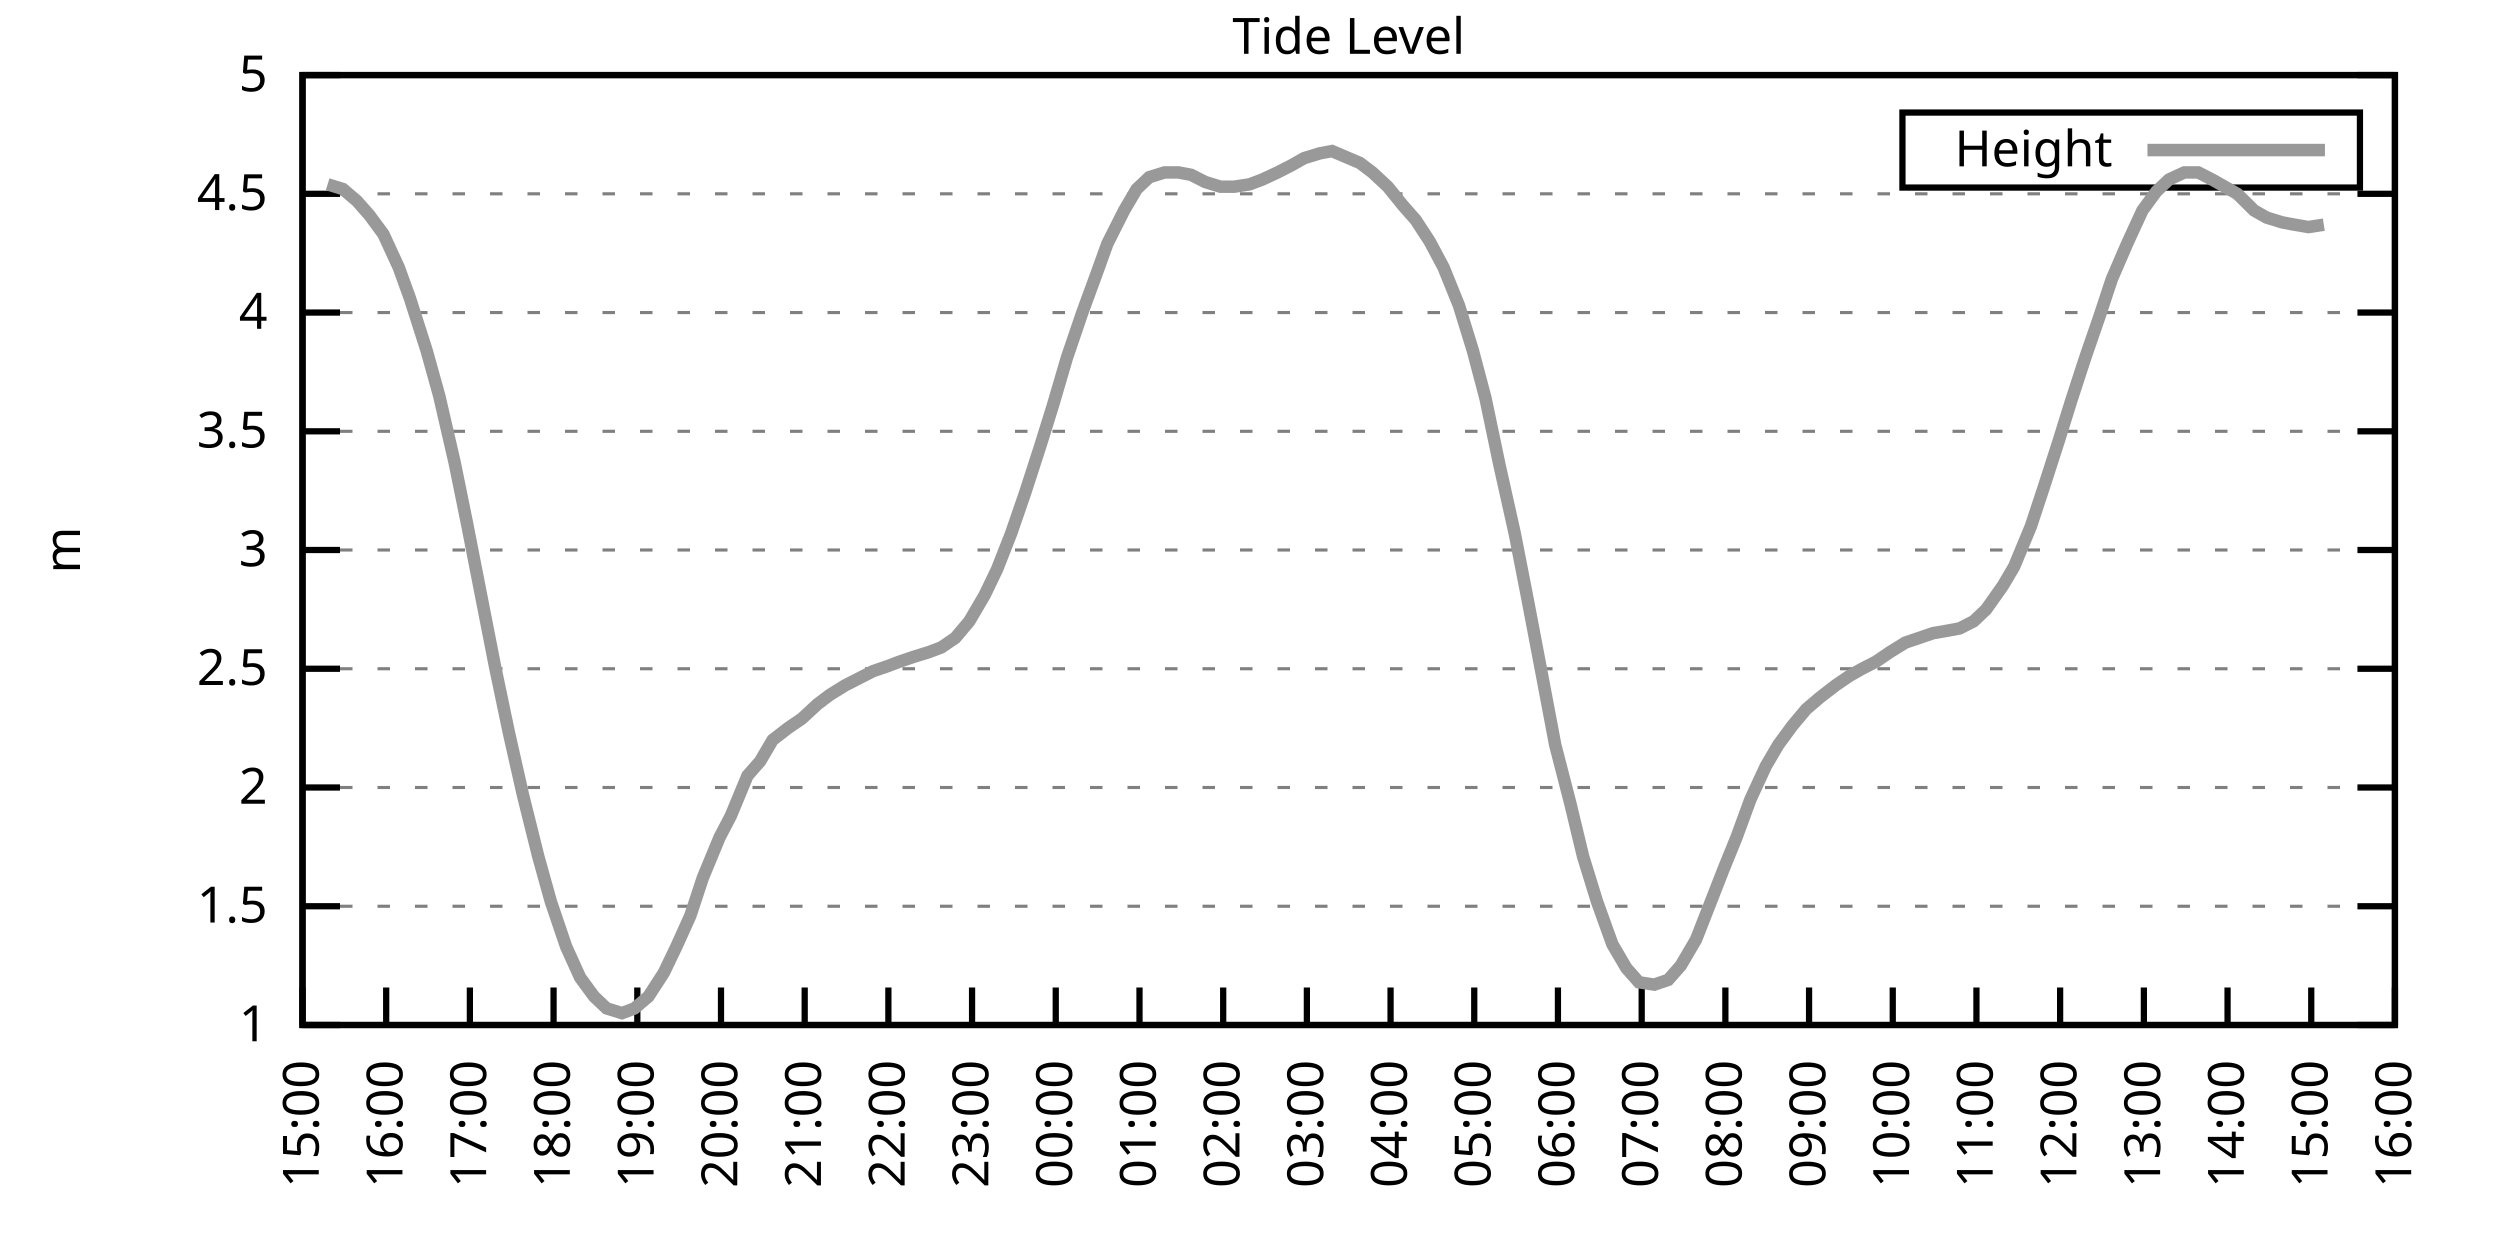
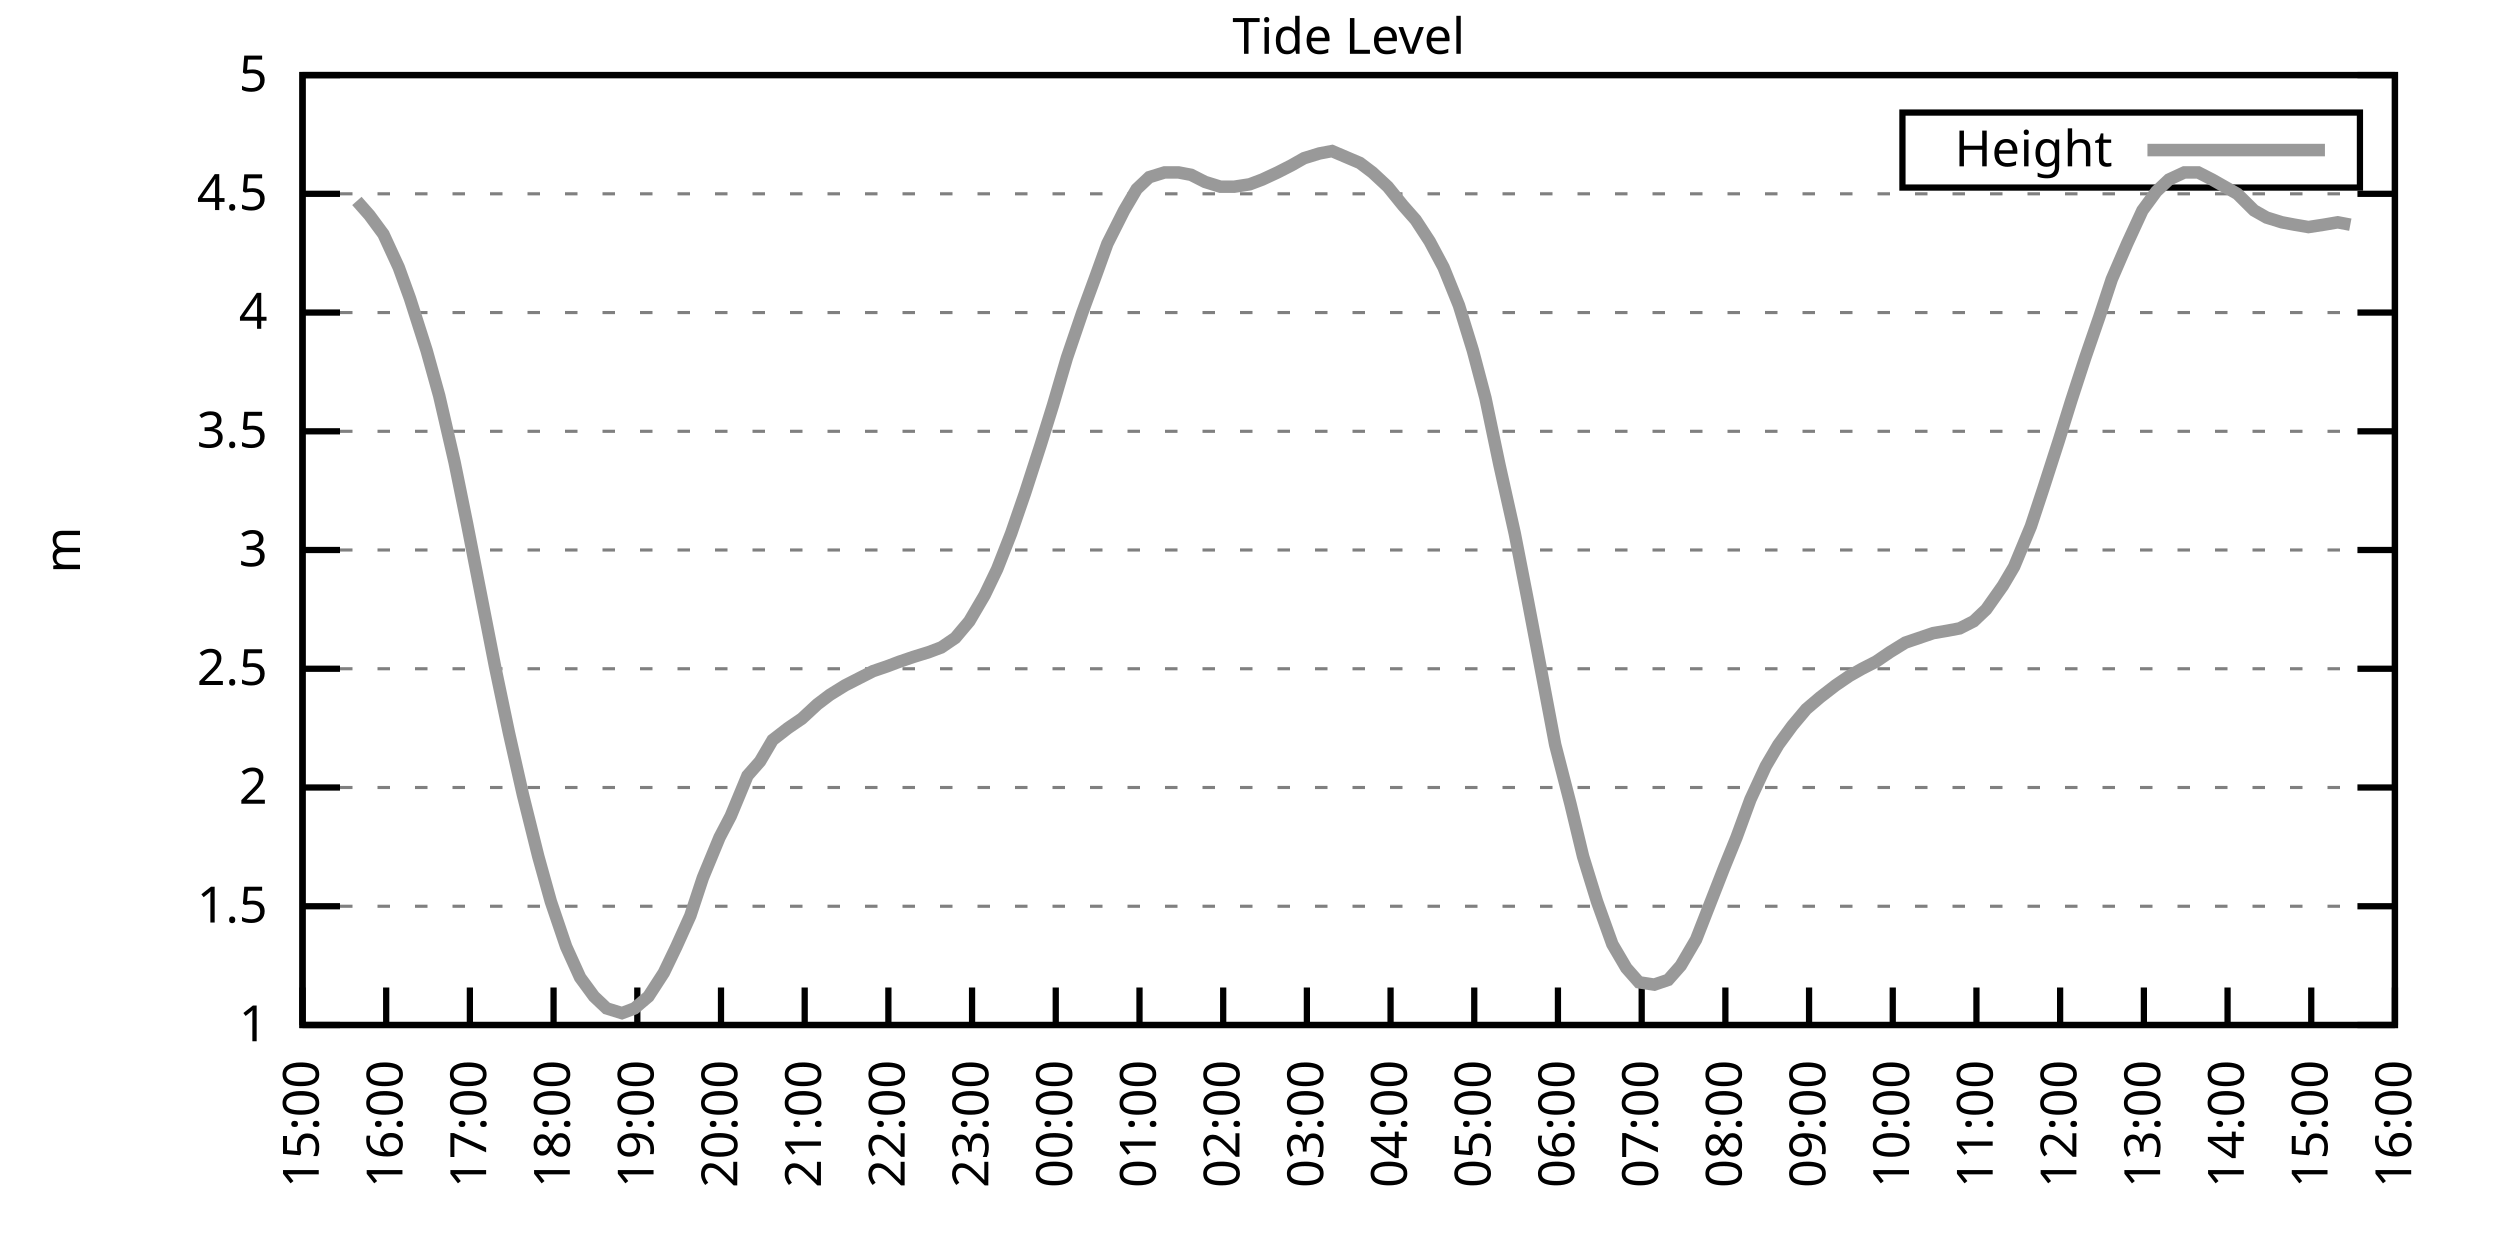
<svg xmlns="http://www.w3.org/2000/svg" xmlns:xlink="http://www.w3.org/1999/xlink" width="400" height="200" viewBox="0 0 400 200">
  <g id="gnuplot_canvas">
    <rect x="0" y="0" width="400" height="200" fill="none" />
    <defs>
      <circle id="gpDot" r="0.5" stroke-width="0.5" stroke="currentColor" />
      <path id="gpPt0" stroke-width="0.333" stroke="currentColor" d="M-1,0 h2 M0,-1 v2" />
      <path id="gpPt1" stroke-width="0.333" stroke="currentColor" d="M-1,-1 L1,1 M1,-1 L-1,1" />
      <path id="gpPt2" stroke-width="0.333" stroke="currentColor" d="M-1,0 L1,0 M0,-1 L0,1 M-1,-1 L1,1 M-1,1 L1,-1" />
      <rect id="gpPt3" stroke-width="0.333" stroke="currentColor" x="-1" y="-1" width="2" height="2" />
      <rect id="gpPt4" stroke-width="0.333" stroke="currentColor" fill="currentColor" x="-1" y="-1" width="2" height="2" />
      <circle id="gpPt5" stroke-width="0.333" stroke="currentColor" cx="0" cy="0" r="1" />
      <use xlink:href="#gpPt5" id="gpPt6" fill="currentColor" stroke="none" />
      <path id="gpPt7" stroke-width="0.333" stroke="currentColor" d="M0,-1.33 L-1.33,0.67 L1.33,0.67 z" />
      <use xlink:href="#gpPt7" id="gpPt8" fill="currentColor" stroke="none" />
      <use xlink:href="#gpPt7" id="gpPt9" stroke="currentColor" transform="rotate(180)" />
      <use xlink:href="#gpPt9" id="gpPt10" fill="currentColor" stroke="none" />
      <use xlink:href="#gpPt3" id="gpPt11" stroke="currentColor" transform="rotate(45)" />
      <use xlink:href="#gpPt11" id="gpPt12" fill="currentColor" stroke="none" />
      <path id="gpPt13" stroke-width="0.333" stroke="currentColor" d="M0,1.330 L1.265,0.411 L0.782,-1.067 L-0.782,-1.076 L-1.265,0.411 z" />
      <use xlink:href="#gpPt13" id="gpPt14" fill="currentColor" stroke="none" />
      <filter id="textbox" filterUnits="objectBoundingBox" x="0" y="0" height="1" width="1">
        <feFlood flood-color="white" flood-opacity="1" result="bgnd" />
        <feComposite in="SourceGraphic" in2="bgnd" operator="atop" />
      </filter>
      <filter id="greybox" filterUnits="objectBoundingBox" x="0" y="0" height="1" width="1">
        <feFlood flood-color="lightgrey" flood-opacity="1" result="grey" />
        <feComposite in="SourceGraphic" in2="grey" operator="atop" />
      </filter>
    </defs>
    <g fill="none" color="white" stroke="currentColor" stroke-width="1.00" stroke-linecap="butt" stroke-linejoin="miter">
</g>
    <g fill="none" color="black" stroke="currentColor" stroke-width="1.00" stroke-linecap="butt" stroke-linejoin="miter">
      <g stroke="none" shape-rendering="crispEdges">
        <polygon fill="rgb(255, 255, 255)" points="48.40,164.00 383.18,164.00 383.18,12.02 48.40,12.02 " />
      </g>
    </g>
    <g fill="none" color="black" stroke="currentColor" stroke-width="1.00" stroke-linecap="butt" stroke-linejoin="miter">
</g>
    <g fill="none" color="black" stroke="black" stroke-width="0.50" stroke-linecap="butt" stroke-linejoin="miter">
</g>
    <g fill="none" color="gray" stroke="currentColor" stroke-width="0.50" stroke-linecap="butt" stroke-linejoin="miter">
      <path stroke="gray" stroke-dasharray="2,4" class="gridline" d="M48.40,164.00 L383.19,164.00  " />
    </g>
    <g fill="none" color="gray" stroke="gray" stroke-width="1.00" stroke-linecap="butt" stroke-linejoin="miter">
</g>
    <g fill="none" color="black" stroke="currentColor" stroke-width="1.00" stroke-linecap="butt" stroke-linejoin="miter">
      <path stroke="black" d="M48.40,164.00 L54.40,164.00 M383.19,164.00 L377.19,164.00  " />
      <g transform="translate(42.80,166.60)" stroke="none" fill="black" font-family="Sans" font-size="8.00" text-anchor="end">
        <text>
          <tspan font-family="Sans"> 1</tspan>
        </text>
      </g>
    </g>
    <g fill="none" color="black" stroke="currentColor" stroke-width="1.00" stroke-linecap="butt" stroke-linejoin="miter">
</g>
    <g fill="none" color="black" stroke="black" stroke-width="0.50" stroke-linecap="butt" stroke-linejoin="miter">
</g>
    <g fill="none" color="gray" stroke="currentColor" stroke-width="0.50" stroke-linecap="butt" stroke-linejoin="miter">
      <path stroke="gray" stroke-dasharray="2,4" class="gridline" d="M48.40,145.00 L383.19,145.00  " />
    </g>
    <g fill="none" color="gray" stroke="gray" stroke-width="1.00" stroke-linecap="butt" stroke-linejoin="miter">
</g>
    <g fill="none" color="black" stroke="currentColor" stroke-width="1.00" stroke-linecap="butt" stroke-linejoin="miter">
      <path stroke="black" d="M48.40,145.00 L54.40,145.00 M383.19,145.00 L377.19,145.00  " />
      <g transform="translate(42.80,147.60)" stroke="none" fill="black" font-family="Sans" font-size="8.00" text-anchor="end">
        <text>
          <tspan font-family="Sans"> 1.5</tspan>
        </text>
      </g>
    </g>
    <g fill="none" color="black" stroke="currentColor" stroke-width="1.00" stroke-linecap="butt" stroke-linejoin="miter">
</g>
    <g fill="none" color="black" stroke="black" stroke-width="0.50" stroke-linecap="butt" stroke-linejoin="miter">
</g>
    <g fill="none" color="gray" stroke="currentColor" stroke-width="0.50" stroke-linecap="butt" stroke-linejoin="miter">
      <path stroke="gray" stroke-dasharray="2,4" class="gridline" d="M48.40,126.00 L383.19,126.00  " />
    </g>
    <g fill="none" color="gray" stroke="gray" stroke-width="1.00" stroke-linecap="butt" stroke-linejoin="miter">
</g>
    <g fill="none" color="black" stroke="currentColor" stroke-width="1.00" stroke-linecap="butt" stroke-linejoin="miter">
      <path stroke="black" d="M48.40,126.00 L54.40,126.00 M383.19,126.00 L377.19,126.00  " />
      <g transform="translate(42.80,128.60)" stroke="none" fill="black" font-family="Sans" font-size="8.00" text-anchor="end">
        <text>
          <tspan font-family="Sans"> 2</tspan>
        </text>
      </g>
    </g>
    <g fill="none" color="black" stroke="currentColor" stroke-width="1.00" stroke-linecap="butt" stroke-linejoin="miter">
</g>
    <g fill="none" color="black" stroke="black" stroke-width="0.50" stroke-linecap="butt" stroke-linejoin="miter">
</g>
    <g fill="none" color="gray" stroke="currentColor" stroke-width="0.50" stroke-linecap="butt" stroke-linejoin="miter">
      <path stroke="gray" stroke-dasharray="2,4" class="gridline" d="M48.40,107.00 L383.19,107.00  " />
    </g>
    <g fill="none" color="gray" stroke="gray" stroke-width="1.00" stroke-linecap="butt" stroke-linejoin="miter">
</g>
    <g fill="none" color="black" stroke="currentColor" stroke-width="1.00" stroke-linecap="butt" stroke-linejoin="miter">
      <path stroke="black" d="M48.40,107.00 L54.40,107.00 M383.19,107.00 L377.19,107.00  " />
      <g transform="translate(42.80,109.60)" stroke="none" fill="black" font-family="Sans" font-size="8.00" text-anchor="end">
        <text>
          <tspan font-family="Sans"> 2.5</tspan>
        </text>
      </g>
    </g>
    <g fill="none" color="black" stroke="currentColor" stroke-width="1.00" stroke-linecap="butt" stroke-linejoin="miter">
</g>
    <g fill="none" color="black" stroke="black" stroke-width="0.50" stroke-linecap="butt" stroke-linejoin="miter">
</g>
    <g fill="none" color="gray" stroke="currentColor" stroke-width="0.50" stroke-linecap="butt" stroke-linejoin="miter">
      <path stroke="gray" stroke-dasharray="2,4" class="gridline" d="M48.40,88.00 L383.19,88.00  " />
    </g>
    <g fill="none" color="gray" stroke="gray" stroke-width="1.00" stroke-linecap="butt" stroke-linejoin="miter">
</g>
    <g fill="none" color="black" stroke="currentColor" stroke-width="1.00" stroke-linecap="butt" stroke-linejoin="miter">
      <path stroke="black" d="M48.40,88.00 L54.40,88.00 M383.19,88.00 L377.19,88.00  " />
      <g transform="translate(42.80,90.60)" stroke="none" fill="black" font-family="Sans" font-size="8.00" text-anchor="end">
        <text>
          <tspan font-family="Sans"> 3</tspan>
        </text>
      </g>
    </g>
    <g fill="none" color="black" stroke="currentColor" stroke-width="1.00" stroke-linecap="butt" stroke-linejoin="miter">
</g>
    <g fill="none" color="black" stroke="black" stroke-width="0.50" stroke-linecap="butt" stroke-linejoin="miter">
</g>
    <g fill="none" color="gray" stroke="currentColor" stroke-width="0.50" stroke-linecap="butt" stroke-linejoin="miter">
      <path stroke="gray" stroke-dasharray="2,4" class="gridline" d="M48.40,69.01 L383.19,69.01  " />
    </g>
    <g fill="none" color="gray" stroke="gray" stroke-width="1.00" stroke-linecap="butt" stroke-linejoin="miter">
</g>
    <g fill="none" color="black" stroke="currentColor" stroke-width="1.00" stroke-linecap="butt" stroke-linejoin="miter">
      <path stroke="black" d="M48.40,69.01 L54.40,69.01 M383.19,69.01 L377.19,69.01  " />
      <g transform="translate(42.80,71.61)" stroke="none" fill="black" font-family="Sans" font-size="8.00" text-anchor="end">
        <text>
          <tspan font-family="Sans"> 3.5</tspan>
        </text>
      </g>
    </g>
    <g fill="none" color="black" stroke="currentColor" stroke-width="1.00" stroke-linecap="butt" stroke-linejoin="miter">
</g>
    <g fill="none" color="black" stroke="black" stroke-width="0.50" stroke-linecap="butt" stroke-linejoin="miter">
</g>
    <g fill="none" color="gray" stroke="currentColor" stroke-width="0.50" stroke-linecap="butt" stroke-linejoin="miter">
      <path stroke="gray" stroke-dasharray="2,4" class="gridline" d="M48.40,50.01 L383.19,50.01  " />
    </g>
    <g fill="none" color="gray" stroke="gray" stroke-width="1.00" stroke-linecap="butt" stroke-linejoin="miter">
</g>
    <g fill="none" color="black" stroke="currentColor" stroke-width="1.00" stroke-linecap="butt" stroke-linejoin="miter">
      <path stroke="black" d="M48.40,50.01 L54.40,50.01 M383.19,50.01 L377.19,50.01  " />
      <g transform="translate(42.80,52.61)" stroke="none" fill="black" font-family="Sans" font-size="8.00" text-anchor="end">
        <text>
          <tspan font-family="Sans"> 4</tspan>
        </text>
      </g>
    </g>
    <g fill="none" color="black" stroke="currentColor" stroke-width="1.00" stroke-linecap="butt" stroke-linejoin="miter">
</g>
    <g fill="none" color="black" stroke="black" stroke-width="0.50" stroke-linecap="butt" stroke-linejoin="miter">
</g>
    <g fill="none" color="gray" stroke="currentColor" stroke-width="0.50" stroke-linecap="butt" stroke-linejoin="miter">
      <path stroke="gray" stroke-dasharray="2,4" class="gridline" d="M48.40,31.01 L383.19,31.01  " />
    </g>
    <g fill="none" color="gray" stroke="gray" stroke-width="1.00" stroke-linecap="butt" stroke-linejoin="miter">
</g>
    <g fill="none" color="black" stroke="currentColor" stroke-width="1.00" stroke-linecap="butt" stroke-linejoin="miter">
      <path stroke="black" d="M48.40,31.01 L54.40,31.01 M383.19,31.01 L377.19,31.01  " />
      <g transform="translate(42.80,33.61)" stroke="none" fill="black" font-family="Sans" font-size="8.00" text-anchor="end">
        <text>
          <tspan font-family="Sans"> 4.5</tspan>
        </text>
      </g>
    </g>
    <g fill="none" color="black" stroke="currentColor" stroke-width="1.00" stroke-linecap="butt" stroke-linejoin="miter">
</g>
    <g fill="none" color="black" stroke="black" stroke-width="0.50" stroke-linecap="butt" stroke-linejoin="miter">
</g>
    <g fill="none" color="gray" stroke="currentColor" stroke-width="0.50" stroke-linecap="butt" stroke-linejoin="miter">
      <path stroke="gray" stroke-dasharray="2,4" class="gridline" d="M48.40,12.01 L383.19,12.01  " />
    </g>
    <g fill="none" color="gray" stroke="gray" stroke-width="1.00" stroke-linecap="butt" stroke-linejoin="miter">
</g>
    <g fill="none" color="black" stroke="currentColor" stroke-width="1.00" stroke-linecap="butt" stroke-linejoin="miter">
      <path stroke="black" d="M48.40,12.01 L54.40,12.01 M383.19,12.01 L377.19,12.01  " />
      <g transform="translate(42.80,14.61)" stroke="none" fill="black" font-family="Sans" font-size="8.00" text-anchor="end">
        <text>
          <tspan font-family="Sans"> 5</tspan>
        </text>
      </g>
    </g>
    <g fill="none" color="black" stroke="currentColor" stroke-width="1.00" stroke-linecap="butt" stroke-linejoin="miter">
      <path stroke="black" d="M48.40,164.00 L48.40,158.00  " />
      <g transform="translate(51.00,169.60) rotate(270.00)" stroke="none" fill="black" font-family="Sans" font-size="8.00" text-anchor="end">
        <text>
          <tspan font-family="Sans">15:00</tspan>
        </text>
      </g>
    </g>
    <g fill="none" color="black" stroke="currentColor" stroke-width="1.00" stroke-linecap="butt" stroke-linejoin="miter">
      <path stroke="black" d="M61.79,164.00 L61.79,158.00  " />
      <g transform="translate(64.39,169.60) rotate(270.00)" stroke="none" fill="black" font-family="Sans" font-size="8.00" text-anchor="end">
        <text>
          <tspan font-family="Sans">16:00</tspan>
        </text>
      </g>
    </g>
    <g fill="none" color="black" stroke="currentColor" stroke-width="1.00" stroke-linecap="butt" stroke-linejoin="miter">
      <path stroke="black" d="M75.18,164.00 L75.18,158.00  " />
      <g transform="translate(77.78,169.60) rotate(270.00)" stroke="none" fill="black" font-family="Sans" font-size="8.00" text-anchor="end">
        <text>
          <tspan font-family="Sans">17:00</tspan>
        </text>
      </g>
    </g>
    <g fill="none" color="black" stroke="currentColor" stroke-width="1.00" stroke-linecap="butt" stroke-linejoin="miter">
      <path stroke="black" d="M88.57,164.00 L88.57,158.00  " />
      <g transform="translate(91.17,169.60) rotate(270.00)" stroke="none" fill="black" font-family="Sans" font-size="8.00" text-anchor="end">
        <text>
          <tspan font-family="Sans">18:00</tspan>
        </text>
      </g>
    </g>
    <g fill="none" color="black" stroke="currentColor" stroke-width="1.00" stroke-linecap="butt" stroke-linejoin="miter">
      <path stroke="black" d="M101.97,164.00 L101.97,158.00  " />
      <g transform="translate(104.57,169.60) rotate(270.00)" stroke="none" fill="black" font-family="Sans" font-size="8.00" text-anchor="end">
        <text>
          <tspan font-family="Sans">19:00</tspan>
        </text>
      </g>
    </g>
    <g fill="none" color="black" stroke="currentColor" stroke-width="1.00" stroke-linecap="butt" stroke-linejoin="miter">
      <path stroke="black" d="M115.36,164.00 L115.36,158.00  " />
      <g transform="translate(117.96,169.60) rotate(270.00)" stroke="none" fill="black" font-family="Sans" font-size="8.00" text-anchor="end">
        <text>
          <tspan font-family="Sans">20:00</tspan>
        </text>
      </g>
    </g>
    <g fill="none" color="black" stroke="currentColor" stroke-width="1.00" stroke-linecap="butt" stroke-linejoin="miter">
      <path stroke="black" d="M128.75,164.00 L128.75,158.00  " />
      <g transform="translate(131.35,169.60) rotate(270.00)" stroke="none" fill="black" font-family="Sans" font-size="8.00" text-anchor="end">
        <text>
          <tspan font-family="Sans">21:00</tspan>
        </text>
      </g>
    </g>
    <g fill="none" color="black" stroke="currentColor" stroke-width="1.00" stroke-linecap="butt" stroke-linejoin="miter">
      <path stroke="black" d="M142.14,164.00 L142.14,158.00  " />
      <g transform="translate(144.74,169.60) rotate(270.00)" stroke="none" fill="black" font-family="Sans" font-size="8.00" text-anchor="end">
        <text>
          <tspan font-family="Sans">22:00</tspan>
        </text>
      </g>
    </g>
    <g fill="none" color="black" stroke="currentColor" stroke-width="1.00" stroke-linecap="butt" stroke-linejoin="miter">
      <path stroke="black" d="M155.53,164.00 L155.53,158.00  " />
      <g transform="translate(158.13,169.60) rotate(270.00)" stroke="none" fill="black" font-family="Sans" font-size="8.00" text-anchor="end">
        <text>
          <tspan font-family="Sans">23:00</tspan>
        </text>
      </g>
    </g>
    <g fill="none" color="black" stroke="currentColor" stroke-width="1.00" stroke-linecap="butt" stroke-linejoin="miter">
      <path stroke="black" d="M168.92,164.00 L168.92,158.00  " />
      <g transform="translate(171.52,169.60) rotate(270.00)" stroke="none" fill="black" font-family="Sans" font-size="8.00" text-anchor="end">
        <text>
          <tspan font-family="Sans">00:00</tspan>
        </text>
      </g>
    </g>
    <g fill="none" color="black" stroke="currentColor" stroke-width="1.00" stroke-linecap="butt" stroke-linejoin="miter">
      <path stroke="black" d="M182.32,164.00 L182.32,158.00  " />
      <g transform="translate(184.92,169.60) rotate(270.00)" stroke="none" fill="black" font-family="Sans" font-size="8.00" text-anchor="end">
        <text>
          <tspan font-family="Sans">01:00</tspan>
        </text>
      </g>
    </g>
    <g fill="none" color="black" stroke="currentColor" stroke-width="1.00" stroke-linecap="butt" stroke-linejoin="miter">
      <path stroke="black" d="M195.71,164.00 L195.71,158.00  " />
      <g transform="translate(198.31,169.60) rotate(270.00)" stroke="none" fill="black" font-family="Sans" font-size="8.00" text-anchor="end">
        <text>
          <tspan font-family="Sans">02:00</tspan>
        </text>
      </g>
    </g>
    <g fill="none" color="black" stroke="currentColor" stroke-width="1.00" stroke-linecap="butt" stroke-linejoin="miter">
      <path stroke="black" d="M209.10,164.00 L209.10,158.00  " />
      <g transform="translate(211.70,169.60) rotate(270.00)" stroke="none" fill="black" font-family="Sans" font-size="8.00" text-anchor="end">
        <text>
          <tspan font-family="Sans">03:00</tspan>
        </text>
      </g>
    </g>
    <g fill="none" color="black" stroke="currentColor" stroke-width="1.00" stroke-linecap="butt" stroke-linejoin="miter">
      <path stroke="black" d="M222.49,164.00 L222.49,158.00  " />
      <g transform="translate(225.09,169.60) rotate(270.00)" stroke="none" fill="black" font-family="Sans" font-size="8.00" text-anchor="end">
        <text>
          <tspan font-family="Sans">04:00</tspan>
        </text>
      </g>
    </g>
    <g fill="none" color="black" stroke="currentColor" stroke-width="1.00" stroke-linecap="butt" stroke-linejoin="miter">
      <path stroke="black" d="M235.88,164.00 L235.88,158.00  " />
      <g transform="translate(238.48,169.60) rotate(270.00)" stroke="none" fill="black" font-family="Sans" font-size="8.00" text-anchor="end">
        <text>
          <tspan font-family="Sans">05:00</tspan>
        </text>
      </g>
    </g>
    <g fill="none" color="black" stroke="currentColor" stroke-width="1.00" stroke-linecap="butt" stroke-linejoin="miter">
      <path stroke="black" d="M249.27,164.00 L249.27,158.00  " />
      <g transform="translate(251.87,169.60) rotate(270.00)" stroke="none" fill="black" font-family="Sans" font-size="8.00" text-anchor="end">
        <text>
          <tspan font-family="Sans">06:00</tspan>
        </text>
      </g>
    </g>
    <g fill="none" color="black" stroke="currentColor" stroke-width="1.00" stroke-linecap="butt" stroke-linejoin="miter">
      <path stroke="black" d="M262.67,164.00 L262.67,158.00  " />
      <g transform="translate(265.27,169.60) rotate(270.00)" stroke="none" fill="black" font-family="Sans" font-size="8.00" text-anchor="end">
        <text>
          <tspan font-family="Sans">07:00</tspan>
        </text>
      </g>
    </g>
    <g fill="none" color="black" stroke="currentColor" stroke-width="1.00" stroke-linecap="butt" stroke-linejoin="miter">
      <path stroke="black" d="M276.06,164.00 L276.06,158.00  " />
      <g transform="translate(278.66,169.60) rotate(270.00)" stroke="none" fill="black" font-family="Sans" font-size="8.00" text-anchor="end">
        <text>
          <tspan font-family="Sans">08:00</tspan>
        </text>
      </g>
    </g>
    <g fill="none" color="black" stroke="currentColor" stroke-width="1.00" stroke-linecap="butt" stroke-linejoin="miter">
      <path stroke="black" d="M289.45,164.00 L289.45,158.00  " />
      <g transform="translate(292.05,169.60) rotate(270.00)" stroke="none" fill="black" font-family="Sans" font-size="8.00" text-anchor="end">
        <text>
          <tspan font-family="Sans">09:00</tspan>
        </text>
      </g>
    </g>
    <g fill="none" color="black" stroke="currentColor" stroke-width="1.00" stroke-linecap="butt" stroke-linejoin="miter">
      <path stroke="black" d="M302.84,164.00 L302.84,158.00  " />
      <g transform="translate(305.44,169.60) rotate(270.00)" stroke="none" fill="black" font-family="Sans" font-size="8.00" text-anchor="end">
        <text>
          <tspan font-family="Sans">10:00</tspan>
        </text>
      </g>
    </g>
    <g fill="none" color="black" stroke="currentColor" stroke-width="1.00" stroke-linecap="butt" stroke-linejoin="miter">
      <path stroke="black" d="M316.23,164.00 L316.23,158.00  " />
      <g transform="translate(318.83,169.60) rotate(270.00)" stroke="none" fill="black" font-family="Sans" font-size="8.00" text-anchor="end">
        <text>
          <tspan font-family="Sans">11:00</tspan>
        </text>
      </g>
    </g>
    <g fill="none" color="black" stroke="currentColor" stroke-width="1.00" stroke-linecap="butt" stroke-linejoin="miter">
      <path stroke="black" d="M329.62,164.00 L329.62,158.00  " />
      <g transform="translate(332.22,169.60) rotate(270.00)" stroke="none" fill="black" font-family="Sans" font-size="8.00" text-anchor="end">
        <text>
          <tspan font-family="Sans">12:00</tspan>
        </text>
      </g>
    </g>
    <g fill="none" color="black" stroke="currentColor" stroke-width="1.00" stroke-linecap="butt" stroke-linejoin="miter">
      <path stroke="black" d="M343.02,164.00 L343.02,158.00  " />
      <g transform="translate(345.62,169.60) rotate(270.00)" stroke="none" fill="black" font-family="Sans" font-size="8.00" text-anchor="end">
        <text>
          <tspan font-family="Sans">13:00</tspan>
        </text>
      </g>
    </g>
    <g fill="none" color="black" stroke="currentColor" stroke-width="1.00" stroke-linecap="butt" stroke-linejoin="miter">
      <path stroke="black" d="M356.41,164.00 L356.41,158.00  " />
      <g transform="translate(359.01,169.60) rotate(270.00)" stroke="none" fill="black" font-family="Sans" font-size="8.00" text-anchor="end">
        <text>
          <tspan font-family="Sans">14:00</tspan>
        </text>
      </g>
    </g>
    <g fill="none" color="black" stroke="currentColor" stroke-width="1.00" stroke-linecap="butt" stroke-linejoin="miter">
      <path stroke="black" d="M369.80,164.00 L369.80,158.00  " />
      <g transform="translate(372.40,169.60) rotate(270.00)" stroke="none" fill="black" font-family="Sans" font-size="8.00" text-anchor="end">
        <text>
          <tspan font-family="Sans">15:00</tspan>
        </text>
      </g>
    </g>
    <g fill="none" color="black" stroke="currentColor" stroke-width="1.00" stroke-linecap="butt" stroke-linejoin="miter">
      <path stroke="black" d="M383.19,164.00 L383.19,158.00  " />
      <g transform="translate(385.79,169.60) rotate(270.00)" stroke="none" fill="black" font-family="Sans" font-size="8.00" text-anchor="end">
        <text>
          <tspan font-family="Sans">16:00</tspan>
        </text>
      </g>
    </g>
    <g fill="none" color="black" stroke="currentColor" stroke-width="1.00" stroke-linecap="butt" stroke-linejoin="miter">
</g>
    <g fill="none" color="black" stroke="currentColor" stroke-width="1.00" stroke-linecap="butt" stroke-linejoin="miter">
      <path stroke="black" d="M48.40,12.01 L48.40,164.00 L383.19,164.00 L383.19,12.01 L48.40,12.01 Z  " />
    </g>
    <g fill="none" color="black" stroke="currentColor" stroke-width="1.00" stroke-linecap="butt" stroke-linejoin="miter">
</g>
    <g fill="none" color="black" stroke="currentColor" stroke-width="1.00" stroke-linecap="butt" stroke-linejoin="miter">
      <path stroke="black" d="M304.39,30.01 L304.39,18.01 L377.59,18.01 L377.59,30.01 L304.39,30.01 Z  " />
    </g>
    <g id="Tide_level_plot_1">
      <g fill="none" color="white" stroke="black" stroke-width="2.00" stroke-linecap="butt" stroke-linejoin="miter">
</g>
      <g fill="none" color="black" stroke="currentColor" stroke-width="2.00" stroke-linecap="butt" stroke-linejoin="miter">
        <g transform="translate(337.99,26.61)" stroke="none" fill="black" font-family="Sans" font-size="8.00" text-anchor="end">
          <text>
            <tspan font-family="Sans">Height</tspan>
          </text>
        </g>
      </g>
      <g fill="none" color="black" stroke="currentColor" stroke-width="2.00" stroke-linecap="butt" stroke-linejoin="miter">
-         <path stroke="rgb(153, 153, 153)" d="M343.59,24.01 L371.99,24.01 M52.42,29.49 L54.87,30.25 L57.10,32.15 L59.11,34.43 L61.35,37.47 L63.80,42.79   L65.59,47.73 L68.26,56.09 L70.27,63.31 L72.73,73.95 L74.74,83.83 L77.19,96.36 L79.20,106.62 L81.43,117.26   L83.66,127.14 L86.12,137.02 L88.13,144.24 L90.58,151.46 L92.82,156.40 L95.05,159.44 L97.06,161.34 L99.51,162.10   L101.52,161.34 L103.75,159.44 L106.21,155.64 L108.22,151.46 L110.45,146.52 L112.46,140.44 L115.13,133.98 L116.92,130.56   L119.60,124.10 L121.61,121.82 L123.62,118.40 L126.07,116.50 L128.30,114.98 L130.76,112.70 L132.77,111.18 L135.22,109.66   L137.45,108.52 L139.69,107.38 L141.92,106.62 L143.93,105.86 L146.16,105.10 L148.61,104.34 L150.62,103.58 L152.85,102.06   L155.09,99.40 L157.54,95.22 L159.55,91.04 L161.78,85.35 L164.01,78.89 L166.47,71.29 L168.48,64.83 L170.71,57.23   L173.17,50.01 L175.40,43.93 L177.18,38.99 L179.86,33.67 L181.87,30.25 L183.88,28.35 L186.33,27.59 L188.57,27.59   L190.57,27.97 L192.81,29.11 L195.26,29.87 L197.49,29.87 L199.95,29.49 L201.96,28.73 L204.41,27.59 L206.64,26.45   L208.65,25.31 L211.11,24.55 L213.12,24.17 L217.58,26.07 L219.59,27.59 L222.04,29.87 L224.50,32.91 L226.51,35.19   L228.74,38.61 L230.97,42.79 L233.43,48.87 L235.66,56.09 L237.67,63.69 L239.90,74.33 L242.36,85.35 L244.36,95.60   L246.82,108.52 L248.83,119.16 L251.28,128.66 L253.29,137.02 L255.52,144.24 L257.98,151.08 L260.21,154.88 L262.22,157.16   L264.67,157.54 L266.91,156.78 L268.92,154.50 L271.37,150.32 L273.60,144.62 L275.83,138.92 L277.84,133.98 L280.07,127.90   L282.53,122.58 L284.54,119.16 L286.77,116.12 L289.00,113.46 L291.23,111.56 L293.69,109.66 L295.92,108.14 L297.93,107.00   L300.16,105.86 L302.39,104.34 L304.85,102.82 L307.08,102.06 L309.31,101.30 L311.54,100.92 L313.55,100.54 L315.79,99.40   L317.79,97.50 L320.47,93.70 L322.26,90.66 L324.94,84.21 L326.95,78.13 L329.40,70.53 L331.41,64.07 L333.64,57.23   L335.87,50.77 L337.88,44.69 L340.34,38.99 L342.79,33.67 L345.02,30.63 L347.03,28.73 L349.49,27.59 L351.72,27.59   L353.95,28.73 L355.96,29.87 L357.97,31.01 L360.65,33.67 L362.66,34.81 L365.11,35.57 L367.12,35.95 L369.35,36.33   L371.81,35.95  " />
+         <path stroke="rgb(153, 153, 153)" d="M343.59,24.01 L371.99,24.01 M57.10,32.15 L59.11,34.43 L61.35,37.47 L63.80,42.79 L65.59,47.73 L68.26,56.09   L70.27,63.31 L72.73,73.95 L74.74,83.83 L77.19,96.36 L79.20,106.62 L81.43,117.26 L83.66,127.14 L86.12,137.02   L88.13,144.24 L90.58,151.46 L92.82,156.40 L95.05,159.44 L97.06,161.34 L99.51,162.10 L101.52,161.34 L103.75,159.44   L106.21,155.64 L108.22,151.46 L110.45,146.52 L112.46,140.44 L115.13,133.98 L116.92,130.56 L119.60,124.10 L121.61,121.82   L123.62,118.40 L126.07,116.50 L128.30,114.98 L130.76,112.70 L132.77,111.18 L135.22,109.66 L137.45,108.52 L139.69,107.38   L141.92,106.62 L143.93,105.86 L146.16,105.10 L148.61,104.34 L150.62,103.58 L152.85,102.06 L155.09,99.40 L157.54,95.22   L159.55,91.04 L161.78,85.35 L164.01,78.89 L166.47,71.29 L168.48,64.83 L170.71,57.23 L173.17,50.01 L175.40,43.93   L177.18,38.99 L179.86,33.67 L181.87,30.25 L183.88,28.35 L186.33,27.59 L188.57,27.59 L190.57,27.97 L192.81,29.11   L195.26,29.87 L197.49,29.87 L199.95,29.49 L201.96,28.73 L204.41,27.59 L206.64,26.45 L208.65,25.31 L211.11,24.55   L213.12,24.17 L217.58,26.07 L219.59,27.59 L222.04,29.87 L224.50,32.91 L226.51,35.19 L228.74,38.61 L230.97,42.79   L233.43,48.87 L235.66,56.09 L237.67,63.69 L239.90,74.33 L242.36,85.35 L244.36,95.60 L246.82,108.52 L248.83,119.16   L251.28,128.66 L253.29,137.02 L255.52,144.24 L257.98,151.08 L260.21,154.88 L262.22,157.16 L264.67,157.54 L266.91,156.78   L268.92,154.50 L271.37,150.32 L273.60,144.62 L275.83,138.92 L277.84,133.98 L280.07,127.90 L282.53,122.58 L284.54,119.16   L286.77,116.12 L289.00,113.46 L291.23,111.56 L293.69,109.66 L295.92,108.14 L297.93,107.00 L300.16,105.86 L302.39,104.34   L304.85,102.82 L307.08,102.06 L309.31,101.30 L311.54,100.92 L313.55,100.54 L315.79,99.40 L317.79,97.50 L320.47,93.70   L322.26,90.66 L324.94,84.21 L326.95,78.13 L329.40,70.53 L331.41,64.07 L333.64,57.23 L335.87,50.77 L337.88,44.69   L340.34,38.99 L342.79,33.67 L345.02,30.63 L347.03,28.73 L349.49,27.59 L351.72,27.59 L353.95,28.73 L355.96,29.87   L357.97,31.01 L360.65,33.67 L362.66,34.81 L365.11,35.57 L367.12,35.95 L369.35,36.33 L371.81,35.95 L374.04,35.57   L376.05,35.95  " />
      </g>
    </g>
    <g fill="none" color="black" stroke="currentColor" stroke-width="2.00" stroke-linecap="butt" stroke-linejoin="miter">
</g>
    <g fill="none" color="black" stroke="black" stroke-width="1.00" stroke-linecap="butt" stroke-linejoin="miter">
</g>
    <g fill="none" color="black" stroke="currentColor" stroke-width="1.00" stroke-linecap="butt" stroke-linejoin="miter">
      <path stroke="black" d="M48.40,12.01 L48.40,164.00 L383.19,164.00 L383.19,12.01 L48.40,12.01 Z  " />
      <g transform="translate(12.80,88.01) rotate(270.00)" stroke="none" fill="black" font-family="Sans" font-size="8.00" text-anchor="middle">
        <text>
          <tspan font-family="Sans">m</tspan>
        </text>
      </g>
    </g>
    <g fill="none" color="black" stroke="currentColor" stroke-width="1.00" stroke-linecap="butt" stroke-linejoin="miter">
</g>
    <g fill="none" color="black" stroke="currentColor" stroke-width="1.00" stroke-linecap="butt" stroke-linejoin="miter">
      <g transform="translate(215.79,8.61)" stroke="none" fill="black" font-family="Sans" font-size="8.00" text-anchor="middle">
        <text>
          <tspan font-family="Sans">Tide Level</tspan>
        </text>
      </g>
    </g>
    <g fill="none" color="black" stroke="currentColor" stroke-width="1.00" stroke-linecap="butt" stroke-linejoin="miter">
</g>
  </g>
</svg>
